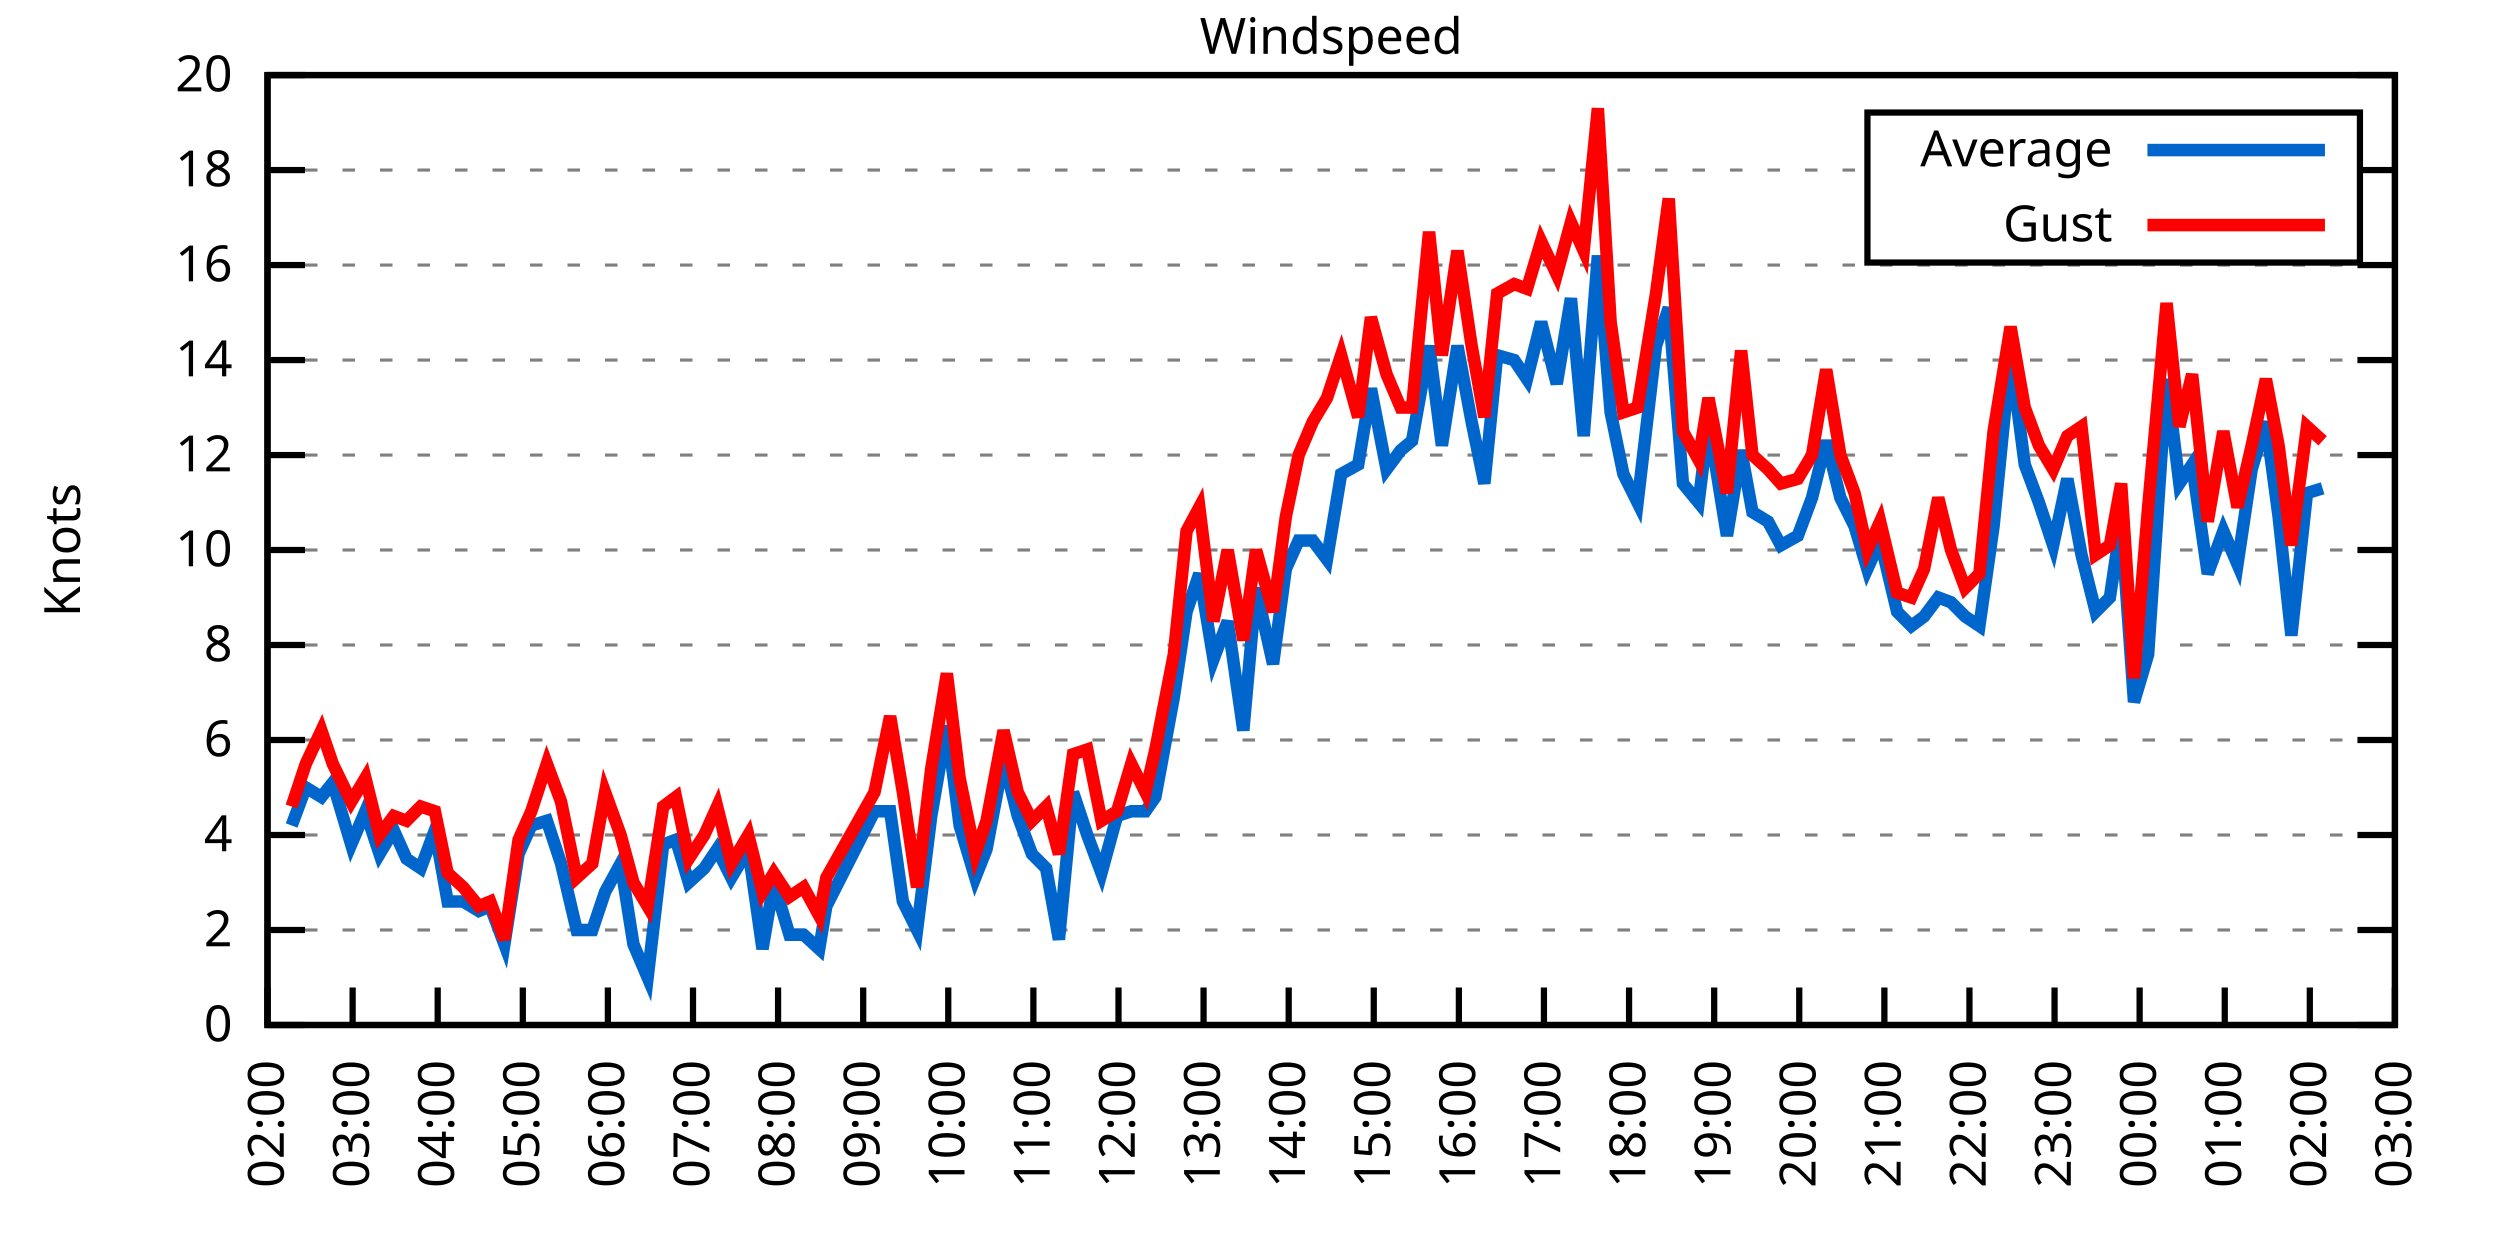
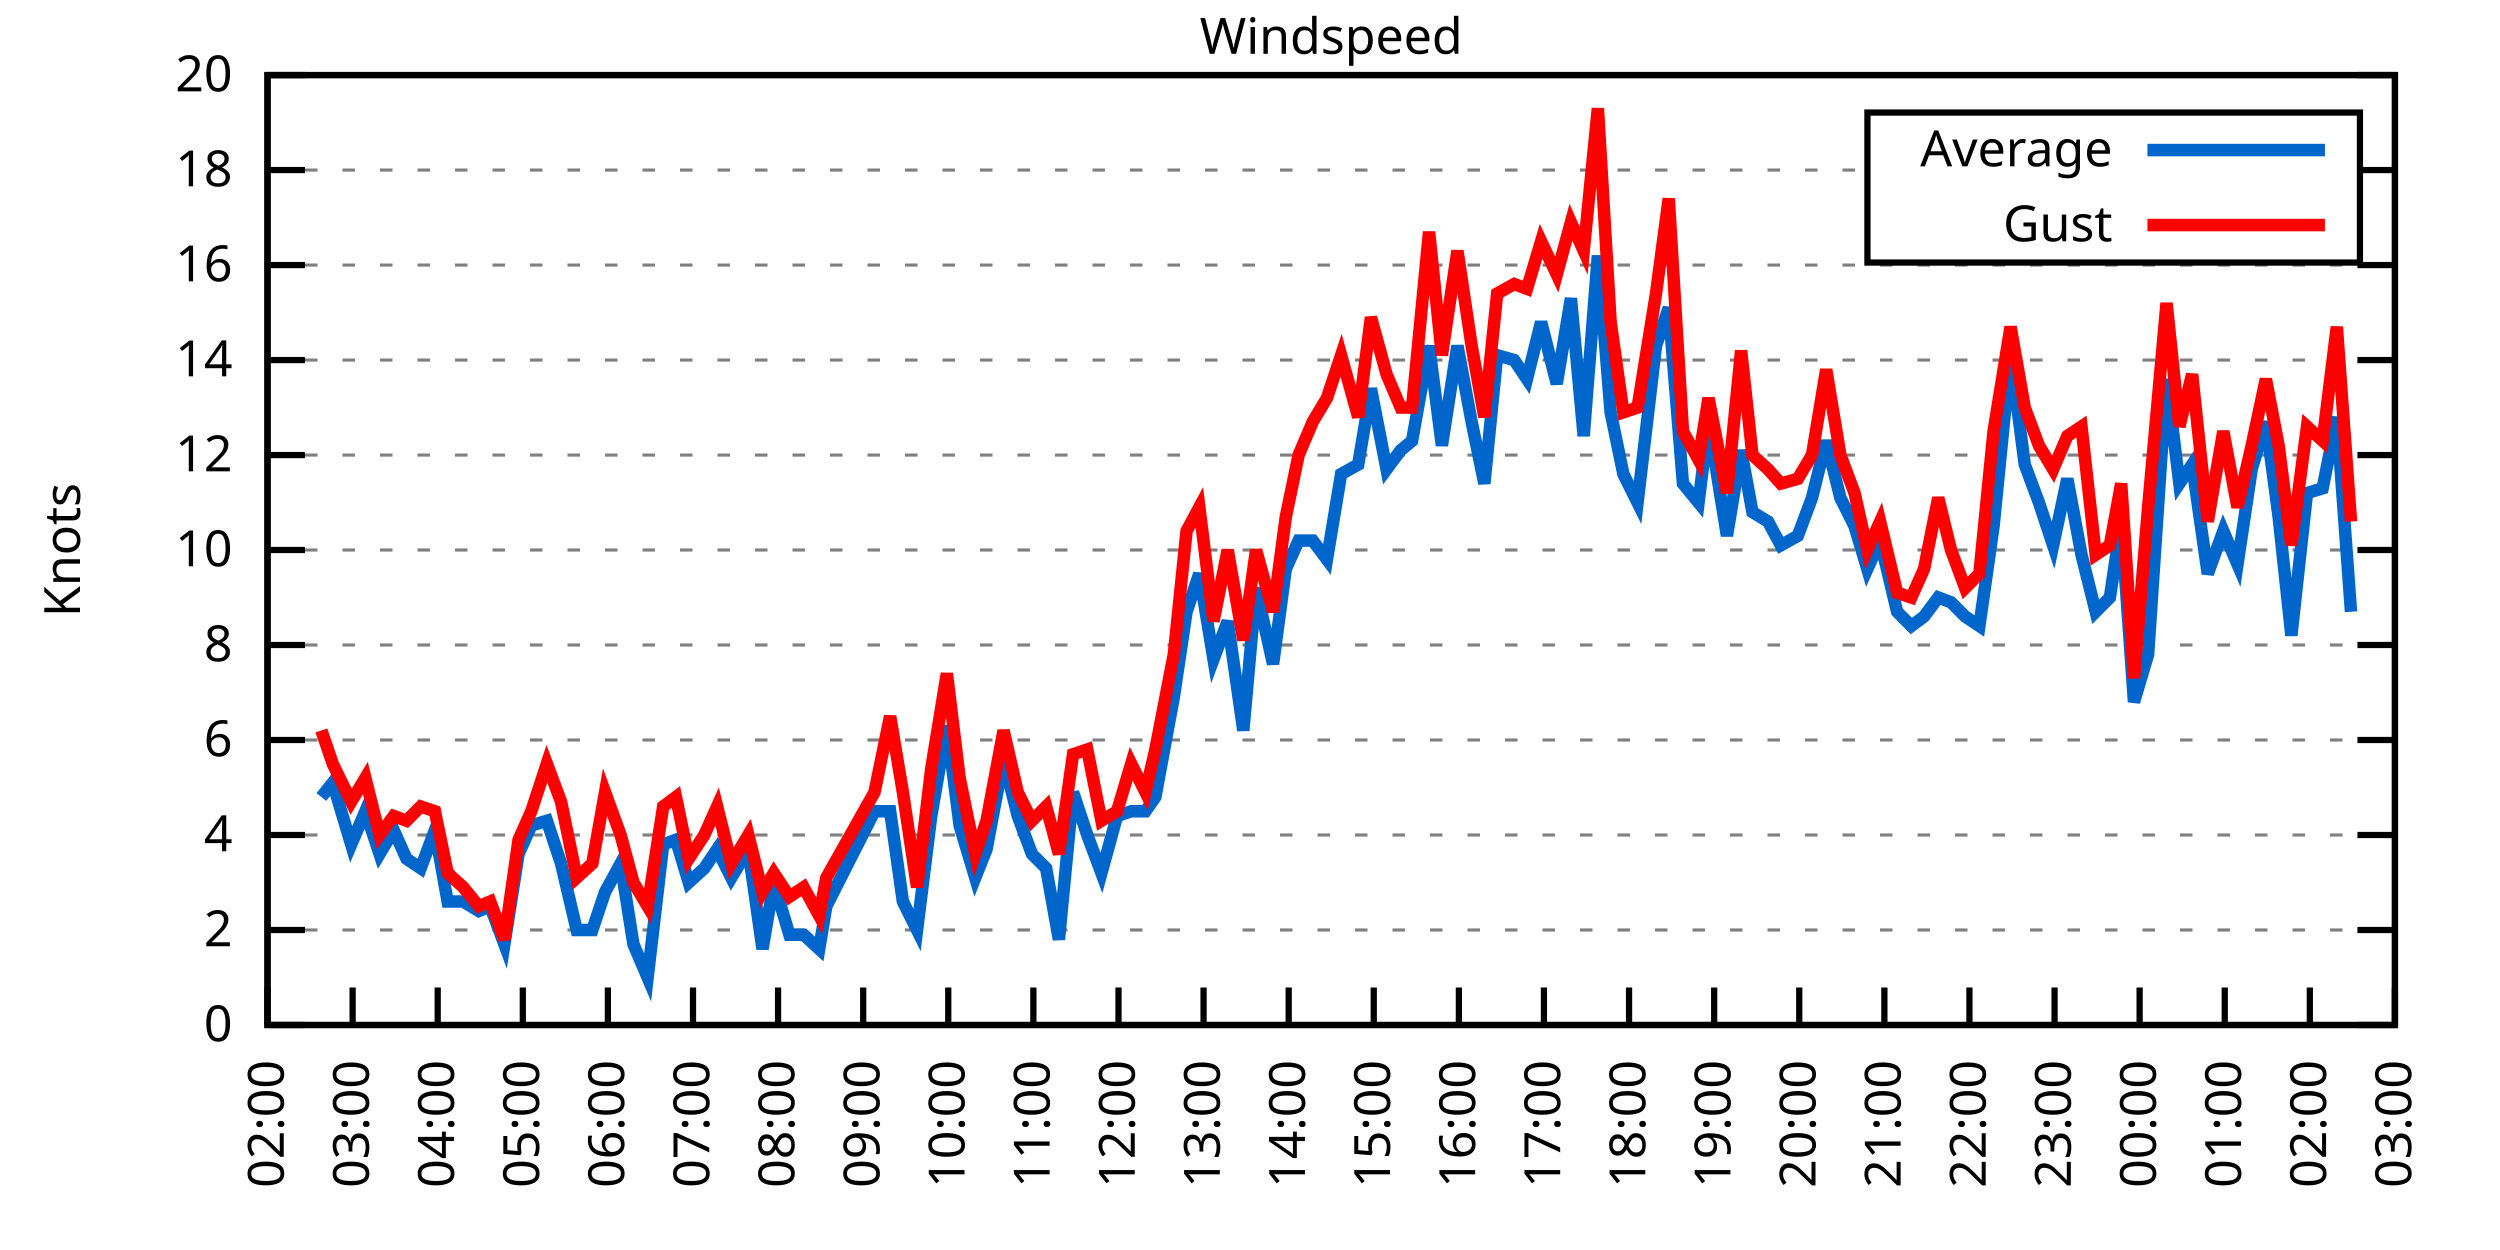
<svg xmlns="http://www.w3.org/2000/svg" xmlns:xlink="http://www.w3.org/1999/xlink" width="400" height="200" viewBox="0 0 400 200">
  <g id="gnuplot_canvas">
    <rect x="0" y="0" width="400" height="200" fill="none" />
    <defs>
      <circle id="gpDot" r="0.5" stroke-width="0.5" stroke="currentColor" />
      <path id="gpPt0" stroke-width="0.333" stroke="currentColor" d="M-1,0 h2 M0,-1 v2" />
      <path id="gpPt1" stroke-width="0.333" stroke="currentColor" d="M-1,-1 L1,1 M1,-1 L-1,1" />
      <path id="gpPt2" stroke-width="0.333" stroke="currentColor" d="M-1,0 L1,0 M0,-1 L0,1 M-1,-1 L1,1 M-1,1 L1,-1" />
      <rect id="gpPt3" stroke-width="0.333" stroke="currentColor" x="-1" y="-1" width="2" height="2" />
      <rect id="gpPt4" stroke-width="0.333" stroke="currentColor" fill="currentColor" x="-1" y="-1" width="2" height="2" />
      <circle id="gpPt5" stroke-width="0.333" stroke="currentColor" cx="0" cy="0" r="1" />
      <use xlink:href="#gpPt5" id="gpPt6" fill="currentColor" stroke="none" />
      <path id="gpPt7" stroke-width="0.333" stroke="currentColor" d="M0,-1.33 L-1.33,0.67 L1.33,0.67 z" />
      <use xlink:href="#gpPt7" id="gpPt8" fill="currentColor" stroke="none" />
      <use xlink:href="#gpPt7" id="gpPt9" stroke="currentColor" transform="rotate(180)" />
      <use xlink:href="#gpPt9" id="gpPt10" fill="currentColor" stroke="none" />
      <use xlink:href="#gpPt3" id="gpPt11" stroke="currentColor" transform="rotate(45)" />
      <use xlink:href="#gpPt11" id="gpPt12" fill="currentColor" stroke="none" />
      <path id="gpPt13" stroke-width="0.333" stroke="currentColor" d="M0,1.330 L1.265,0.411 L0.782,-1.067 L-0.782,-1.076 L-1.265,0.411 z" />
      <use xlink:href="#gpPt13" id="gpPt14" fill="currentColor" stroke="none" />
      <filter id="textbox" filterUnits="objectBoundingBox" x="0" y="0" height="1" width="1">
        <feFlood flood-color="white" flood-opacity="1" result="bgnd" />
        <feComposite in="SourceGraphic" in2="bgnd" operator="atop" />
      </filter>
      <filter id="greybox" filterUnits="objectBoundingBox" x="0" y="0" height="1" width="1">
        <feFlood flood-color="lightgrey" flood-opacity="1" result="grey" />
        <feComposite in="SourceGraphic" in2="grey" operator="atop" />
      </filter>
    </defs>
    <g fill="none" color="white" stroke="currentColor" stroke-width="1.00" stroke-linecap="butt" stroke-linejoin="miter">
</g>
    <g fill="none" color="black" stroke="currentColor" stroke-width="1.00" stroke-linecap="butt" stroke-linejoin="miter">
      <g stroke="none" shape-rendering="crispEdges">
        <polygon fill="rgb(255, 255, 255)" points="42.80,164.00 383.18,164.00 383.18,12.02 42.80,12.02 " />
      </g>
    </g>
    <g fill="none" color="black" stroke="currentColor" stroke-width="1.00" stroke-linecap="butt" stroke-linejoin="miter">
</g>
    <g fill="none" color="black" stroke="black" stroke-width="0.50" stroke-linecap="butt" stroke-linejoin="miter">
</g>
    <g fill="none" color="gray" stroke="currentColor" stroke-width="0.50" stroke-linecap="butt" stroke-linejoin="miter">
      <path stroke="gray" stroke-dasharray="2,4" class="gridline" d="M42.80,164.00 L383.19,164.00  " />
    </g>
    <g fill="none" color="gray" stroke="gray" stroke-width="1.00" stroke-linecap="butt" stroke-linejoin="miter">
</g>
    <g fill="none" color="black" stroke="currentColor" stroke-width="1.00" stroke-linecap="butt" stroke-linejoin="miter">
      <path stroke="black" d="M42.80,164.00 L48.80,164.00 M383.19,164.00 L377.19,164.00  " />
      <g transform="translate(37.20,166.60)" stroke="none" fill="black" font-family="Sans" font-size="8.00" text-anchor="end">
        <text>
          <tspan font-family="Sans"> 0</tspan>
        </text>
      </g>
    </g>
    <g fill="none" color="black" stroke="currentColor" stroke-width="1.00" stroke-linecap="butt" stroke-linejoin="miter">
</g>
    <g fill="none" color="black" stroke="black" stroke-width="0.50" stroke-linecap="butt" stroke-linejoin="miter">
</g>
    <g fill="none" color="gray" stroke="currentColor" stroke-width="0.50" stroke-linecap="butt" stroke-linejoin="miter">
      <path stroke="gray" stroke-dasharray="2,4" class="gridline" d="M42.80,148.80 L383.19,148.80  " />
    </g>
    <g fill="none" color="gray" stroke="gray" stroke-width="1.00" stroke-linecap="butt" stroke-linejoin="miter">
</g>
    <g fill="none" color="black" stroke="currentColor" stroke-width="1.00" stroke-linecap="butt" stroke-linejoin="miter">
      <path stroke="black" d="M42.80,148.80 L48.80,148.80 M383.19,148.80 L377.19,148.80  " />
      <g transform="translate(37.20,151.40)" stroke="none" fill="black" font-family="Sans" font-size="8.00" text-anchor="end">
        <text>
          <tspan font-family="Sans"> 2</tspan>
        </text>
      </g>
    </g>
    <g fill="none" color="black" stroke="currentColor" stroke-width="1.00" stroke-linecap="butt" stroke-linejoin="miter">
</g>
    <g fill="none" color="black" stroke="black" stroke-width="0.50" stroke-linecap="butt" stroke-linejoin="miter">
</g>
    <g fill="none" color="gray" stroke="currentColor" stroke-width="0.50" stroke-linecap="butt" stroke-linejoin="miter">
      <path stroke="gray" stroke-dasharray="2,4" class="gridline" d="M42.80,133.60 L383.19,133.60  " />
    </g>
    <g fill="none" color="gray" stroke="gray" stroke-width="1.00" stroke-linecap="butt" stroke-linejoin="miter">
</g>
    <g fill="none" color="black" stroke="currentColor" stroke-width="1.00" stroke-linecap="butt" stroke-linejoin="miter">
      <path stroke="black" d="M42.80,133.60 L48.80,133.60 M383.19,133.60 L377.19,133.60  " />
      <g transform="translate(37.20,136.20)" stroke="none" fill="black" font-family="Sans" font-size="8.00" text-anchor="end">
        <text>
          <tspan font-family="Sans"> 4</tspan>
        </text>
      </g>
    </g>
    <g fill="none" color="black" stroke="currentColor" stroke-width="1.00" stroke-linecap="butt" stroke-linejoin="miter">
</g>
    <g fill="none" color="black" stroke="black" stroke-width="0.50" stroke-linecap="butt" stroke-linejoin="miter">
</g>
    <g fill="none" color="gray" stroke="currentColor" stroke-width="0.50" stroke-linecap="butt" stroke-linejoin="miter">
      <path stroke="gray" stroke-dasharray="2,4" class="gridline" d="M42.80,118.40 L383.19,118.40  " />
    </g>
    <g fill="none" color="gray" stroke="gray" stroke-width="1.00" stroke-linecap="butt" stroke-linejoin="miter">
</g>
    <g fill="none" color="black" stroke="currentColor" stroke-width="1.00" stroke-linecap="butt" stroke-linejoin="miter">
      <path stroke="black" d="M42.80,118.40 L48.80,118.40 M383.19,118.40 L377.19,118.40  " />
      <g transform="translate(37.20,121.00)" stroke="none" fill="black" font-family="Sans" font-size="8.00" text-anchor="end">
        <text>
          <tspan font-family="Sans"> 6</tspan>
        </text>
      </g>
    </g>
    <g fill="none" color="black" stroke="currentColor" stroke-width="1.00" stroke-linecap="butt" stroke-linejoin="miter">
</g>
    <g fill="none" color="black" stroke="black" stroke-width="0.50" stroke-linecap="butt" stroke-linejoin="miter">
</g>
    <g fill="none" color="gray" stroke="currentColor" stroke-width="0.50" stroke-linecap="butt" stroke-linejoin="miter">
      <path stroke="gray" stroke-dasharray="2,4" class="gridline" d="M42.80,103.20 L383.19,103.20  " />
    </g>
    <g fill="none" color="gray" stroke="gray" stroke-width="1.00" stroke-linecap="butt" stroke-linejoin="miter">
</g>
    <g fill="none" color="black" stroke="currentColor" stroke-width="1.00" stroke-linecap="butt" stroke-linejoin="miter">
      <path stroke="black" d="M42.80,103.20 L48.80,103.20 M383.19,103.20 L377.19,103.20  " />
      <g transform="translate(37.20,105.80)" stroke="none" fill="black" font-family="Sans" font-size="8.00" text-anchor="end">
        <text>
          <tspan font-family="Sans"> 8</tspan>
        </text>
      </g>
    </g>
    <g fill="none" color="black" stroke="currentColor" stroke-width="1.00" stroke-linecap="butt" stroke-linejoin="miter">
</g>
    <g fill="none" color="black" stroke="black" stroke-width="0.50" stroke-linecap="butt" stroke-linejoin="miter">
</g>
    <g fill="none" color="gray" stroke="currentColor" stroke-width="0.50" stroke-linecap="butt" stroke-linejoin="miter">
      <path stroke="gray" stroke-dasharray="2,4" class="gridline" d="M42.80,88.00 L383.19,88.00  " />
    </g>
    <g fill="none" color="gray" stroke="gray" stroke-width="1.00" stroke-linecap="butt" stroke-linejoin="miter">
</g>
    <g fill="none" color="black" stroke="currentColor" stroke-width="1.00" stroke-linecap="butt" stroke-linejoin="miter">
      <path stroke="black" d="M42.80,88.00 L48.80,88.00 M383.19,88.00 L377.19,88.00  " />
      <g transform="translate(37.20,90.60)" stroke="none" fill="black" font-family="Sans" font-size="8.00" text-anchor="end">
        <text>
          <tspan font-family="Sans"> 10</tspan>
        </text>
      </g>
    </g>
    <g fill="none" color="black" stroke="currentColor" stroke-width="1.00" stroke-linecap="butt" stroke-linejoin="miter">
</g>
    <g fill="none" color="black" stroke="black" stroke-width="0.50" stroke-linecap="butt" stroke-linejoin="miter">
</g>
    <g fill="none" color="gray" stroke="currentColor" stroke-width="0.50" stroke-linecap="butt" stroke-linejoin="miter">
      <path stroke="gray" stroke-dasharray="2,4" class="gridline" d="M42.80,72.81 L383.19,72.81  " />
    </g>
    <g fill="none" color="gray" stroke="gray" stroke-width="1.00" stroke-linecap="butt" stroke-linejoin="miter">
</g>
    <g fill="none" color="black" stroke="currentColor" stroke-width="1.00" stroke-linecap="butt" stroke-linejoin="miter">
      <path stroke="black" d="M42.80,72.81 L48.80,72.81 M383.19,72.81 L377.19,72.81  " />
      <g transform="translate(37.20,75.41)" stroke="none" fill="black" font-family="Sans" font-size="8.00" text-anchor="end">
        <text>
          <tspan font-family="Sans"> 12</tspan>
        </text>
      </g>
    </g>
    <g fill="none" color="black" stroke="currentColor" stroke-width="1.00" stroke-linecap="butt" stroke-linejoin="miter">
</g>
    <g fill="none" color="black" stroke="black" stroke-width="0.50" stroke-linecap="butt" stroke-linejoin="miter">
</g>
    <g fill="none" color="gray" stroke="currentColor" stroke-width="0.50" stroke-linecap="butt" stroke-linejoin="miter">
      <path stroke="gray" stroke-dasharray="2,4" class="gridline" d="M42.80,57.61 L383.19,57.61  " />
    </g>
    <g fill="none" color="gray" stroke="gray" stroke-width="1.00" stroke-linecap="butt" stroke-linejoin="miter">
</g>
    <g fill="none" color="black" stroke="currentColor" stroke-width="1.00" stroke-linecap="butt" stroke-linejoin="miter">
      <path stroke="black" d="M42.80,57.61 L48.80,57.61 M383.19,57.61 L377.19,57.61  " />
      <g transform="translate(37.20,60.21)" stroke="none" fill="black" font-family="Sans" font-size="8.00" text-anchor="end">
        <text>
          <tspan font-family="Sans"> 14</tspan>
        </text>
      </g>
    </g>
    <g fill="none" color="black" stroke="currentColor" stroke-width="1.00" stroke-linecap="butt" stroke-linejoin="miter">
</g>
    <g fill="none" color="black" stroke="black" stroke-width="0.50" stroke-linecap="butt" stroke-linejoin="miter">
</g>
    <g fill="none" color="gray" stroke="currentColor" stroke-width="0.50" stroke-linecap="butt" stroke-linejoin="miter">
      <path stroke="gray" stroke-dasharray="2,4" class="gridline" d="M42.80,42.41 L383.19,42.41  " />
    </g>
    <g fill="none" color="gray" stroke="gray" stroke-width="1.00" stroke-linecap="butt" stroke-linejoin="miter">
</g>
    <g fill="none" color="black" stroke="currentColor" stroke-width="1.00" stroke-linecap="butt" stroke-linejoin="miter">
      <path stroke="black" d="M42.80,42.41 L48.80,42.41 M383.19,42.41 L377.19,42.41  " />
      <g transform="translate(37.20,45.01)" stroke="none" fill="black" font-family="Sans" font-size="8.00" text-anchor="end">
        <text>
          <tspan font-family="Sans"> 16</tspan>
        </text>
      </g>
    </g>
    <g fill="none" color="black" stroke="currentColor" stroke-width="1.00" stroke-linecap="butt" stroke-linejoin="miter">
</g>
    <g fill="none" color="black" stroke="black" stroke-width="0.50" stroke-linecap="butt" stroke-linejoin="miter">
</g>
    <g fill="none" color="gray" stroke="currentColor" stroke-width="0.50" stroke-linecap="butt" stroke-linejoin="miter">
      <path stroke="gray" stroke-dasharray="2,4" class="gridline" d="M42.80,27.21 L298.79,27.21 M377.59,27.21 L383.19,27.21  " />
    </g>
    <g fill="none" color="gray" stroke="gray" stroke-width="1.00" stroke-linecap="butt" stroke-linejoin="miter">
</g>
    <g fill="none" color="black" stroke="currentColor" stroke-width="1.00" stroke-linecap="butt" stroke-linejoin="miter">
      <path stroke="black" d="M42.80,27.21 L48.80,27.21 M383.19,27.21 L377.19,27.21  " />
      <g transform="translate(37.20,29.81)" stroke="none" fill="black" font-family="Sans" font-size="8.00" text-anchor="end">
        <text>
          <tspan font-family="Sans"> 18</tspan>
        </text>
      </g>
    </g>
    <g fill="none" color="black" stroke="currentColor" stroke-width="1.00" stroke-linecap="butt" stroke-linejoin="miter">
</g>
    <g fill="none" color="black" stroke="black" stroke-width="0.50" stroke-linecap="butt" stroke-linejoin="miter">
</g>
    <g fill="none" color="gray" stroke="currentColor" stroke-width="0.50" stroke-linecap="butt" stroke-linejoin="miter">
      <path stroke="gray" stroke-dasharray="2,4" class="gridline" d="M42.80,12.01 L383.19,12.01  " />
    </g>
    <g fill="none" color="gray" stroke="gray" stroke-width="1.00" stroke-linecap="butt" stroke-linejoin="miter">
</g>
    <g fill="none" color="black" stroke="currentColor" stroke-width="1.00" stroke-linecap="butt" stroke-linejoin="miter">
      <path stroke="black" d="M42.80,12.01 L48.80,12.01 M383.19,12.01 L377.19,12.01  " />
      <g transform="translate(37.20,14.61)" stroke="none" fill="black" font-family="Sans" font-size="8.00" text-anchor="end">
        <text>
          <tspan font-family="Sans"> 20</tspan>
        </text>
      </g>
    </g>
    <g fill="none" color="black" stroke="currentColor" stroke-width="1.00" stroke-linecap="butt" stroke-linejoin="miter">
      <path stroke="black" d="M42.80,164.00 L42.80,158.00  " />
      <g transform="translate(45.40,169.60) rotate(270.00)" stroke="none" fill="black" font-family="Sans" font-size="8.00" text-anchor="end">
        <text>
          <tspan font-family="Sans">02:00</tspan>
        </text>
      </g>
    </g>
    <g fill="none" color="black" stroke="currentColor" stroke-width="1.00" stroke-linecap="butt" stroke-linejoin="miter">
      <path stroke="black" d="M56.42,164.00 L56.42,158.00  " />
      <g transform="translate(59.02,169.60) rotate(270.00)" stroke="none" fill="black" font-family="Sans" font-size="8.00" text-anchor="end">
        <text>
          <tspan font-family="Sans">03:00</tspan>
        </text>
      </g>
    </g>
    <g fill="none" color="black" stroke="currentColor" stroke-width="1.00" stroke-linecap="butt" stroke-linejoin="miter">
      <path stroke="black" d="M70.03,164.00 L70.03,158.00  " />
      <g transform="translate(72.63,169.60) rotate(270.00)" stroke="none" fill="black" font-family="Sans" font-size="8.00" text-anchor="end">
        <text>
          <tspan font-family="Sans">04:00</tspan>
        </text>
      </g>
    </g>
    <g fill="none" color="black" stroke="currentColor" stroke-width="1.00" stroke-linecap="butt" stroke-linejoin="miter">
      <path stroke="black" d="M83.65,164.00 L83.65,158.00  " />
      <g transform="translate(86.25,169.60) rotate(270.00)" stroke="none" fill="black" font-family="Sans" font-size="8.00" text-anchor="end">
        <text>
          <tspan font-family="Sans">05:00</tspan>
        </text>
      </g>
    </g>
    <g fill="none" color="black" stroke="currentColor" stroke-width="1.00" stroke-linecap="butt" stroke-linejoin="miter">
      <path stroke="black" d="M97.26,164.00 L97.26,158.00  " />
      <g transform="translate(99.86,169.60) rotate(270.00)" stroke="none" fill="black" font-family="Sans" font-size="8.00" text-anchor="end">
        <text>
          <tspan font-family="Sans">06:00</tspan>
        </text>
      </g>
    </g>
    <g fill="none" color="black" stroke="currentColor" stroke-width="1.00" stroke-linecap="butt" stroke-linejoin="miter">
      <path stroke="black" d="M110.88,164.00 L110.88,158.00  " />
      <g transform="translate(113.48,169.60) rotate(270.00)" stroke="none" fill="black" font-family="Sans" font-size="8.00" text-anchor="end">
        <text>
          <tspan font-family="Sans">07:00</tspan>
        </text>
      </g>
    </g>
    <g fill="none" color="black" stroke="currentColor" stroke-width="1.00" stroke-linecap="butt" stroke-linejoin="miter">
      <path stroke="black" d="M124.49,164.00 L124.49,158.00  " />
      <g transform="translate(127.09,169.60) rotate(270.00)" stroke="none" fill="black" font-family="Sans" font-size="8.00" text-anchor="end">
        <text>
          <tspan font-family="Sans">08:00</tspan>
        </text>
      </g>
    </g>
    <g fill="none" color="black" stroke="currentColor" stroke-width="1.00" stroke-linecap="butt" stroke-linejoin="miter">
      <path stroke="black" d="M138.11,164.00 L138.11,158.00  " />
      <g transform="translate(140.71,169.60) rotate(270.00)" stroke="none" fill="black" font-family="Sans" font-size="8.00" text-anchor="end">
        <text>
          <tspan font-family="Sans">09:00</tspan>
        </text>
      </g>
    </g>
    <g fill="none" color="black" stroke="currentColor" stroke-width="1.00" stroke-linecap="butt" stroke-linejoin="miter">
      <path stroke="black" d="M151.72,164.00 L151.72,158.00  " />
      <g transform="translate(154.32,169.60) rotate(270.00)" stroke="none" fill="black" font-family="Sans" font-size="8.00" text-anchor="end">
        <text>
          <tspan font-family="Sans">10:00</tspan>
        </text>
      </g>
    </g>
    <g fill="none" color="black" stroke="currentColor" stroke-width="1.00" stroke-linecap="butt" stroke-linejoin="miter">
      <path stroke="black" d="M165.34,164.00 L165.34,158.00  " />
      <g transform="translate(167.94,169.60) rotate(270.00)" stroke="none" fill="black" font-family="Sans" font-size="8.00" text-anchor="end">
        <text>
          <tspan font-family="Sans">11:00</tspan>
        </text>
      </g>
    </g>
    <g fill="none" color="black" stroke="currentColor" stroke-width="1.00" stroke-linecap="butt" stroke-linejoin="miter">
      <path stroke="black" d="M178.96,164.00 L178.96,158.00  " />
      <g transform="translate(181.56,169.60) rotate(270.00)" stroke="none" fill="black" font-family="Sans" font-size="8.00" text-anchor="end">
        <text>
          <tspan font-family="Sans">12:00</tspan>
        </text>
      </g>
    </g>
    <g fill="none" color="black" stroke="currentColor" stroke-width="1.00" stroke-linecap="butt" stroke-linejoin="miter">
      <path stroke="black" d="M192.57,164.00 L192.57,158.00  " />
      <g transform="translate(195.17,169.60) rotate(270.00)" stroke="none" fill="black" font-family="Sans" font-size="8.00" text-anchor="end">
        <text>
          <tspan font-family="Sans">13:00</tspan>
        </text>
      </g>
    </g>
    <g fill="none" color="black" stroke="currentColor" stroke-width="1.00" stroke-linecap="butt" stroke-linejoin="miter">
      <path stroke="black" d="M206.19,164.00 L206.19,158.00  " />
      <g transform="translate(208.79,169.60) rotate(270.00)" stroke="none" fill="black" font-family="Sans" font-size="8.00" text-anchor="end">
        <text>
          <tspan font-family="Sans">14:00</tspan>
        </text>
      </g>
    </g>
    <g fill="none" color="black" stroke="currentColor" stroke-width="1.00" stroke-linecap="butt" stroke-linejoin="miter">
      <path stroke="black" d="M219.80,164.00 L219.80,158.00  " />
      <g transform="translate(222.40,169.60) rotate(270.00)" stroke="none" fill="black" font-family="Sans" font-size="8.00" text-anchor="end">
        <text>
          <tspan font-family="Sans">15:00</tspan>
        </text>
      </g>
    </g>
    <g fill="none" color="black" stroke="currentColor" stroke-width="1.00" stroke-linecap="butt" stroke-linejoin="miter">
      <path stroke="black" d="M233.42,164.00 L233.42,158.00  " />
      <g transform="translate(236.02,169.60) rotate(270.00)" stroke="none" fill="black" font-family="Sans" font-size="8.00" text-anchor="end">
        <text>
          <tspan font-family="Sans">16:00</tspan>
        </text>
      </g>
    </g>
    <g fill="none" color="black" stroke="currentColor" stroke-width="1.00" stroke-linecap="butt" stroke-linejoin="miter">
      <path stroke="black" d="M247.03,164.00 L247.03,158.00  " />
      <g transform="translate(249.63,169.60) rotate(270.00)" stroke="none" fill="black" font-family="Sans" font-size="8.00" text-anchor="end">
        <text>
          <tspan font-family="Sans">17:00</tspan>
        </text>
      </g>
    </g>
    <g fill="none" color="black" stroke="currentColor" stroke-width="1.00" stroke-linecap="butt" stroke-linejoin="miter">
      <path stroke="black" d="M260.65,164.00 L260.65,158.00  " />
      <g transform="translate(263.25,169.60) rotate(270.00)" stroke="none" fill="black" font-family="Sans" font-size="8.00" text-anchor="end">
        <text>
          <tspan font-family="Sans">18:00</tspan>
        </text>
      </g>
    </g>
    <g fill="none" color="black" stroke="currentColor" stroke-width="1.00" stroke-linecap="butt" stroke-linejoin="miter">
      <path stroke="black" d="M274.27,164.00 L274.27,158.00  " />
      <g transform="translate(276.87,169.60) rotate(270.00)" stroke="none" fill="black" font-family="Sans" font-size="8.00" text-anchor="end">
        <text>
          <tspan font-family="Sans">19:00</tspan>
        </text>
      </g>
    </g>
    <g fill="none" color="black" stroke="currentColor" stroke-width="1.00" stroke-linecap="butt" stroke-linejoin="miter">
      <path stroke="black" d="M287.88,164.00 L287.88,158.00  " />
      <g transform="translate(290.48,169.60) rotate(270.00)" stroke="none" fill="black" font-family="Sans" font-size="8.00" text-anchor="end">
        <text>
          <tspan font-family="Sans">20:00</tspan>
        </text>
      </g>
    </g>
    <g fill="none" color="black" stroke="currentColor" stroke-width="1.00" stroke-linecap="butt" stroke-linejoin="miter">
      <path stroke="black" d="M301.50,164.00 L301.50,158.00  " />
      <g transform="translate(304.10,169.60) rotate(270.00)" stroke="none" fill="black" font-family="Sans" font-size="8.00" text-anchor="end">
        <text>
          <tspan font-family="Sans">21:00</tspan>
        </text>
      </g>
    </g>
    <g fill="none" color="black" stroke="currentColor" stroke-width="1.00" stroke-linecap="butt" stroke-linejoin="miter">
      <path stroke="black" d="M315.11,164.00 L315.11,158.00  " />
      <g transform="translate(317.71,169.60) rotate(270.00)" stroke="none" fill="black" font-family="Sans" font-size="8.00" text-anchor="end">
        <text>
          <tspan font-family="Sans">22:00</tspan>
        </text>
      </g>
    </g>
    <g fill="none" color="black" stroke="currentColor" stroke-width="1.00" stroke-linecap="butt" stroke-linejoin="miter">
      <path stroke="black" d="M328.73,164.00 L328.73,158.00  " />
      <g transform="translate(331.33,169.60) rotate(270.00)" stroke="none" fill="black" font-family="Sans" font-size="8.00" text-anchor="end">
        <text>
          <tspan font-family="Sans">23:00</tspan>
        </text>
      </g>
    </g>
    <g fill="none" color="black" stroke="currentColor" stroke-width="1.00" stroke-linecap="butt" stroke-linejoin="miter">
      <path stroke="black" d="M342.34,164.00 L342.34,158.00  " />
      <g transform="translate(344.94,169.60) rotate(270.00)" stroke="none" fill="black" font-family="Sans" font-size="8.00" text-anchor="end">
        <text>
          <tspan font-family="Sans">00:00</tspan>
        </text>
      </g>
    </g>
    <g fill="none" color="black" stroke="currentColor" stroke-width="1.00" stroke-linecap="butt" stroke-linejoin="miter">
      <path stroke="black" d="M355.96,164.00 L355.96,158.00  " />
      <g transform="translate(358.56,169.60) rotate(270.00)" stroke="none" fill="black" font-family="Sans" font-size="8.00" text-anchor="end">
        <text>
          <tspan font-family="Sans">01:00</tspan>
        </text>
      </g>
    </g>
    <g fill="none" color="black" stroke="currentColor" stroke-width="1.00" stroke-linecap="butt" stroke-linejoin="miter">
      <path stroke="black" d="M369.57,164.00 L369.57,158.00  " />
      <g transform="translate(372.17,169.60) rotate(270.00)" stroke="none" fill="black" font-family="Sans" font-size="8.00" text-anchor="end">
        <text>
          <tspan font-family="Sans">02:00</tspan>
        </text>
      </g>
    </g>
    <g fill="none" color="black" stroke="currentColor" stroke-width="1.00" stroke-linecap="butt" stroke-linejoin="miter">
      <path stroke="black" d="M383.19,164.00 L383.19,158.00  " />
      <g transform="translate(385.79,169.60) rotate(270.00)" stroke="none" fill="black" font-family="Sans" font-size="8.00" text-anchor="end">
        <text>
          <tspan font-family="Sans">03:00</tspan>
        </text>
      </g>
    </g>
    <g fill="none" color="black" stroke="currentColor" stroke-width="1.00" stroke-linecap="butt" stroke-linejoin="miter">
</g>
    <g fill="none" color="black" stroke="currentColor" stroke-width="1.00" stroke-linecap="butt" stroke-linejoin="miter">
      <path stroke="black" d="M42.80,12.01 L42.80,164.00 L383.19,164.00 L383.19,12.01 L42.80,12.01 Z  " />
    </g>
    <g fill="none" color="black" stroke="currentColor" stroke-width="1.00" stroke-linecap="butt" stroke-linejoin="miter">
</g>
    <g fill="none" color="black" stroke="currentColor" stroke-width="1.00" stroke-linecap="butt" stroke-linejoin="miter">
      <path stroke="black" d="M298.79,42.01 L298.79,18.01 L377.59,18.01 L377.59,42.01 L298.79,42.01 Z  " />
    </g>
    <g id="Windspeed_plot_1">
      <g fill="none" color="white" stroke="black" stroke-width="2.00" stroke-linecap="butt" stroke-linejoin="miter">
</g>
      <g fill="none" color="black" stroke="currentColor" stroke-width="2.00" stroke-linecap="butt" stroke-linejoin="miter">
        <g transform="translate(337.99,26.61)" stroke="none" fill="black" font-family="Sans" font-size="8.00" text-anchor="end">
          <text>
            <tspan font-family="Sans">Average</tspan>
          </text>
        </g>
      </g>
      <g fill="none" color="black" stroke="currentColor" stroke-width="2.00" stroke-linecap="butt" stroke-linejoin="miter">
-         <path stroke="rgb(  0, 102, 204)" d="M343.59,24.01 L371.99,24.01 M46.66,132.08 L48.93,126.00 L51.42,127.52 L53.24,125.24 L56.19,135.12 L58.46,129.80   L60.73,136.64 L63.00,132.84 L65.04,137.40 L67.31,138.92 L69.58,132.84 L71.62,144.24 L74.12,144.24 L76.61,145.76   L78.43,145.00 L80.70,151.08 L82.97,136.64 L85.01,132.08 L87.50,131.32 L89.77,138.16 L92.27,148.80 L94.77,148.80   L96.81,142.72 L99.30,138.16 L101.35,151.08 L103.62,156.40 L106.11,135.12 L108.15,134.36 L110.20,141.20 L112.69,138.92   L114.74,135.88 L117.01,140.44 L119.73,135.88 L122.00,151.84 L123.81,141.20 L126.31,149.56 L128.58,149.56 L131.07,151.84   L132.21,145.00 L139.92,129.80 L142.42,129.80 L144.46,144.24 L146.73,148.80 L149.00,130.56 L151.50,116.12 L153.54,132.08   L156.04,140.44 L157.85,135.88 L160.57,121.44 L162.84,130.56 L165.11,136.64 L167.38,138.92 L169.43,150.32 L171.69,126.76   L173.96,133.60 L176.23,139.68 L178.73,130.56 L181.00,129.80 L183.27,129.80 L184.86,127.52 L187.81,111.56 L189.85,97.88   L191.89,91.80 L194.16,105.48 L196.43,99.40 L198.93,116.88 L200.97,94.08 L203.69,106.24 L205.73,91.04 L207.78,86.49   L210.04,86.49 L212.31,89.52 L214.58,75.85 L217.31,74.33 L219.35,62.17 L221.85,75.09 L224.11,72.05 L225.93,70.53   L228.65,55.33 L230.70,71.29 L233.19,55.33 L235.46,67.49 L237.50,77.37 L239.55,56.85 L242.27,57.61 L244.31,60.65   L246.58,51.53 L249.08,61.41 L251.35,47.73 L253.39,69.77 L255.66,40.89 L257.70,65.97 L259.74,75.85 L262.01,80.41   L264.96,55.33 L267.00,49.25 L269.27,77.37 L271.77,80.41 L273.36,67.49 L276.31,85.73 L278.58,72.05 L280.39,81.93   L282.89,83.45 L284.93,87.25 L287.65,85.73 L289.92,79.65 L292.19,70.53 L294.46,79.65 L296.73,84.21 L298.77,91.04   L300.82,86.49 L303.54,97.88 L305.81,100.16 L307.85,98.64 L310.12,95.60 L312.16,96.36 L314.43,98.64 L316.70,100.16   L318.97,84.21 L321.69,56.85 L323.96,74.33 L326.23,80.41 L328.50,87.25 L330.77,76.61 L333.04,88.76 L335.31,97.88   L337.58,95.60 L339.39,83.45 L341.44,112.32 L343.70,104.72 L346.65,60.65 L348.70,77.37 L350.74,74.33 L353.24,91.80   L355.73,84.97 L358.00,90.28 L360.27,75.09 L362.54,67.49 L364.58,82.69 L366.62,101.68 L369.12,78.89 L371.62,78.13    " />
+         <path stroke="rgb(  0, 102, 204)" d="M343.59,24.01 L371.99,24.01 M51.42,127.52 L53.24,125.24 L56.19,135.12 L58.46,129.80 L60.73,136.64 L63.00,132.84   L65.04,137.40 L67.31,138.92 L69.58,132.84 L71.62,144.24 L74.12,144.24 L76.61,145.76 L78.43,145.00 L80.70,151.08   L82.97,136.64 L85.01,132.08 L87.50,131.32 L89.77,138.16 L92.27,148.80 L94.77,148.80 L96.81,142.72 L99.30,138.16   L101.35,151.08 L103.62,156.40 L106.11,135.12 L108.15,134.36 L110.20,141.20 L112.69,138.92 L114.74,135.88 L117.01,140.44   L119.73,135.88 L122.00,151.84 L123.81,141.20 L126.31,149.56 L128.58,149.56 L131.07,151.84 L132.21,145.00 L139.92,129.80   L142.42,129.80 L144.46,144.24 L146.73,148.80 L149.00,130.56 L151.50,116.12 L153.54,132.08 L156.04,140.44 L157.85,135.88   L160.57,121.44 L162.84,130.56 L165.11,136.64 L167.38,138.92 L169.43,150.32 L171.69,126.76 L173.96,133.60 L176.23,139.68   L178.73,130.56 L181.00,129.80 L183.27,129.80 L184.86,127.52 L187.81,111.56 L189.85,97.88 L191.89,91.80 L194.16,105.48   L196.43,99.40 L198.93,116.88 L200.97,94.08 L203.69,106.24 L205.73,91.04 L207.78,86.49 L210.04,86.49 L212.31,89.52   L214.58,75.85 L217.31,74.33 L219.35,62.17 L221.85,75.09 L224.11,72.05 L225.93,70.53 L228.65,55.33 L230.70,71.29   L233.19,55.33 L235.46,67.49 L237.50,77.37 L239.55,56.85 L242.27,57.61 L244.31,60.65 L246.58,51.53 L249.08,61.41   L251.35,47.73 L253.39,69.77 L255.66,40.89 L257.70,65.97 L259.74,75.85 L262.01,80.41 L264.96,55.33 L267.00,49.25   L269.27,77.37 L271.77,80.41 L273.36,67.49 L276.31,85.73 L278.58,72.05 L280.39,81.93 L282.89,83.45 L284.93,87.25   L287.65,85.73 L289.92,79.65 L292.19,70.53 L294.46,79.65 L296.73,84.21 L298.77,91.04 L300.82,86.49 L303.54,97.88   L305.81,100.16 L307.85,98.64 L310.12,95.60 L312.16,96.36 L314.43,98.64 L316.70,100.16 L318.97,84.21 L321.69,56.85   L323.96,74.33 L326.23,80.41 L328.50,87.25 L330.77,76.61 L333.04,88.76 L335.31,97.88 L337.58,95.60 L339.39,83.45   L341.44,112.32 L343.70,104.72 L346.65,60.65 L348.70,77.37 L350.74,74.33 L353.24,91.80 L355.73,84.97 L358.00,90.28   L360.27,75.09 L362.54,67.49 L364.58,82.69 L366.62,101.68 L369.12,78.89 L371.62,78.13 L373.89,66.73 L376.16,97.88    " />
      </g>
    </g>
    <g id="Windspeed_plot_2">
      <g fill="none" color="black" stroke="currentColor" stroke-width="2.00" stroke-linecap="butt" stroke-linejoin="miter">
        <g transform="translate(337.99,38.61)" stroke="none" fill="black" font-family="Sans" font-size="8.00" text-anchor="end">
          <text>
            <tspan font-family="Sans">Gust</tspan>
          </text>
        </g>
      </g>
      <g fill="none" color="black" stroke="currentColor" stroke-width="2.00" stroke-linecap="butt" stroke-linejoin="miter">
-         <path stroke="rgb(255,   0,   0)" d="M343.59,36.01 L371.99,36.01 M46.66,129.04 L48.93,122.20 L51.42,116.88 L53.24,122.20 L56.19,128.28 L58.46,124.48   L60.73,133.60 L63.00,130.56 L65.04,131.32 L67.31,129.04 L69.58,129.80 L71.62,139.68 L74.12,141.96 L76.61,145.00   L78.43,144.24 L80.70,150.32 L82.97,134.36 L85.01,129.80 L87.50,122.20 L89.77,128.28 L92.27,140.44 L94.77,138.16   L96.81,126.76 L99.30,133.60 L101.35,141.20 L103.62,145.00 L106.11,129.04 L108.15,127.52 L110.20,137.40 L112.69,133.60   L114.74,129.04 L117.01,138.16 L119.73,133.60 L122.00,142.72 L123.81,139.68 L126.31,143.48 L128.58,141.96 L131.07,146.52   L132.21,140.44 L139.92,126.76 L142.42,114.60 L144.46,126.76 L146.73,141.96 L149.00,122.96 L151.50,107.76 L153.54,124.48   L156.04,136.64 L157.85,131.32 L160.57,116.88 L162.84,126.76 L165.11,131.32 L167.38,129.04 L169.43,136.64 L171.69,120.68   L173.96,119.92 L176.23,131.32 L178.73,129.80 L181.00,122.20 L183.27,126.76 L184.86,119.92 L187.81,104.72 L189.85,84.97   L191.89,81.17 L194.16,99.40 L196.43,88.00 L198.93,102.44 L200.97,88.00 L203.69,97.88 L205.73,82.69 L207.78,72.81   L210.04,67.49 L212.31,63.69 L214.58,56.85 L217.31,66.73 L219.35,50.77 L221.85,59.89 L224.11,65.21 L225.93,65.21   L228.65,37.09 L230.70,56.85 L233.19,40.13 L235.46,55.33 L237.50,66.73 L239.55,46.97 L242.27,45.45 L244.31,46.21   L246.58,38.61 L249.08,43.93 L251.35,35.57 L253.39,40.13 L255.66,17.33 L257.70,51.53 L259.74,65.97 L262.01,65.21   L264.96,46.97 L267.00,31.77 L269.27,69.01 L271.77,73.57 L273.36,63.69 L276.31,78.89 L278.58,56.09 L280.39,72.81   L282.89,75.09 L284.93,77.37 L287.65,76.61 L289.92,72.81 L292.19,59.13 L294.46,72.81 L296.73,78.89 L298.77,88.00   L300.82,83.45 L303.54,94.84 L305.81,95.60 L307.85,91.04 L310.12,79.65 L312.16,88.00 L314.43,94.08 L316.70,91.80   L318.97,69.01 L321.69,52.29 L323.96,65.21 L326.23,71.29 L328.50,75.09 L330.77,69.77 L333.04,68.25 L335.31,88.76   L337.58,87.25 L339.39,77.37 L341.44,108.52 L343.70,81.17 L346.65,48.49 L348.70,68.25 L350.74,59.89 L353.24,83.45   L355.73,69.01 L358.00,81.17 L360.27,71.29 L362.54,60.65 L364.58,71.29 L366.62,87.25 L369.12,68.25 L371.62,70.53    " />
+         <path stroke="rgb(255,   0,   0)" d="M343.59,36.01 L371.99,36.01 M51.42,116.88 L53.24,122.20 L56.19,128.28 L58.46,124.48 L60.73,133.60 L63.00,130.56   L65.04,131.32 L67.31,129.04 L69.58,129.80 L71.62,139.68 L74.12,141.96 L76.61,145.00 L78.43,144.24 L80.70,150.32   L82.97,134.36 L85.01,129.80 L87.50,122.20 L89.77,128.28 L92.27,140.44 L94.77,138.16 L96.81,126.76 L99.30,133.60   L101.35,141.20 L103.62,145.00 L106.11,129.04 L108.15,127.52 L110.20,137.40 L112.69,133.60 L114.74,129.04 L117.01,138.16   L119.73,133.60 L122.00,142.72 L123.81,139.68 L126.31,143.48 L128.58,141.96 L131.07,146.52 L132.21,140.44 L139.92,126.76   L142.42,114.60 L144.46,126.76 L146.73,141.96 L149.00,122.96 L151.50,107.76 L153.54,124.48 L156.04,136.64 L157.85,131.32   L160.57,116.88 L162.84,126.76 L165.11,131.32 L167.38,129.04 L169.43,136.64 L171.69,120.68 L173.96,119.92 L176.23,131.32   L178.73,129.80 L181.00,122.20 L183.27,126.76 L184.86,119.92 L187.81,104.72 L189.85,84.97 L191.89,81.17 L194.16,99.40   L196.43,88.00 L198.93,102.44 L200.97,88.00 L203.69,97.88 L205.73,82.69 L207.78,72.81 L210.04,67.49 L212.31,63.69   L214.58,56.85 L217.31,66.73 L219.35,50.77 L221.85,59.89 L224.11,65.21 L225.93,65.21 L228.65,37.09 L230.70,56.85   L233.19,40.13 L235.46,55.33 L237.50,66.73 L239.55,46.97 L242.27,45.45 L244.31,46.21 L246.58,38.61 L249.08,43.93   L251.35,35.57 L253.39,40.13 L255.66,17.33 L257.70,51.53 L259.74,65.97 L262.01,65.21 L264.96,46.97 L267.00,31.77   L269.27,69.01 L271.77,73.57 L273.36,63.69 L276.31,78.89 L278.58,56.09 L280.39,72.81 L282.89,75.09 L284.93,77.37   L287.65,76.61 L289.92,72.81 L292.19,59.13 L294.46,72.81 L296.73,78.89 L298.77,88.00 L300.82,83.45 L303.54,94.84   L305.81,95.60 L307.85,91.04 L310.12,79.65 L312.16,88.00 L314.43,94.08 L316.70,91.80 L318.97,69.01 L321.69,52.29   L323.96,65.21 L326.23,71.29 L328.50,75.09 L330.77,69.77 L333.04,68.25 L335.31,88.76 L337.58,87.25 L339.39,77.37   L341.44,108.52 L343.70,81.17 L346.65,48.49 L348.70,68.25 L350.74,59.89 L353.24,83.45 L355.73,69.01 L358.00,81.17   L360.27,71.29 L362.54,60.65 L364.58,71.29 L366.62,87.25 L369.12,68.25 L371.62,70.53 L373.89,52.29 L376.16,83.45    " />
      </g>
    </g>
    <g fill="none" color="black" stroke="currentColor" stroke-width="2.00" stroke-linecap="butt" stroke-linejoin="miter">
</g>
    <g fill="none" color="black" stroke="black" stroke-width="1.00" stroke-linecap="butt" stroke-linejoin="miter">
</g>
    <g fill="none" color="black" stroke="currentColor" stroke-width="1.00" stroke-linecap="butt" stroke-linejoin="miter">
      <path stroke="black" d="M42.80,12.01 L42.80,164.00 L383.19,164.00 L383.19,12.01 L42.80,12.01 Z  " />
      <g transform="translate(12.80,88.01) rotate(270.00)" stroke="none" fill="black" font-family="Sans" font-size="8.00" text-anchor="middle">
        <text>
          <tspan font-family="Sans">Knots</tspan>
        </text>
      </g>
    </g>
    <g fill="none" color="black" stroke="currentColor" stroke-width="1.00" stroke-linecap="butt" stroke-linejoin="miter">
</g>
    <g fill="none" color="black" stroke="currentColor" stroke-width="1.00" stroke-linecap="butt" stroke-linejoin="miter">
      <g transform="translate(212.99,8.61)" stroke="none" fill="black" font-family="Sans" font-size="8.00" text-anchor="middle">
        <text>
          <tspan font-family="Sans">Windspeed</tspan>
        </text>
      </g>
    </g>
    <g fill="none" color="black" stroke="currentColor" stroke-width="1.00" stroke-linecap="butt" stroke-linejoin="miter">
</g>
  </g>
</svg>
